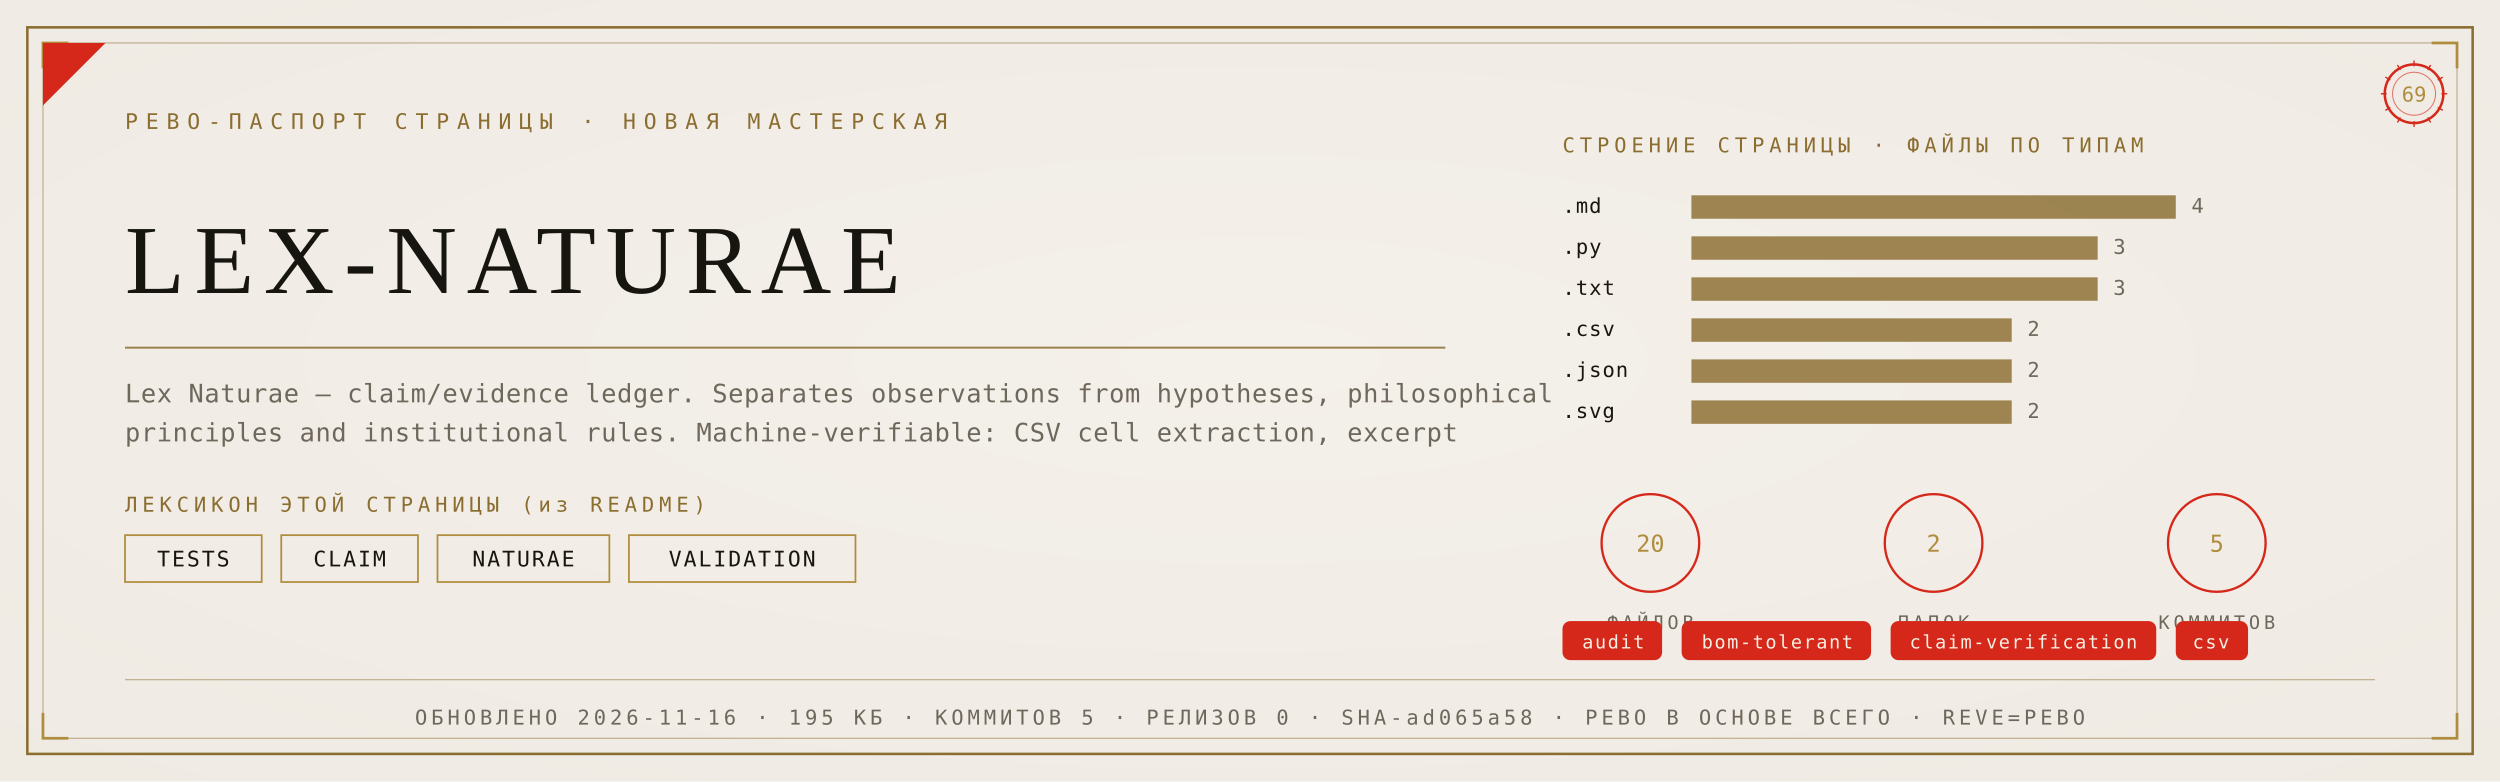
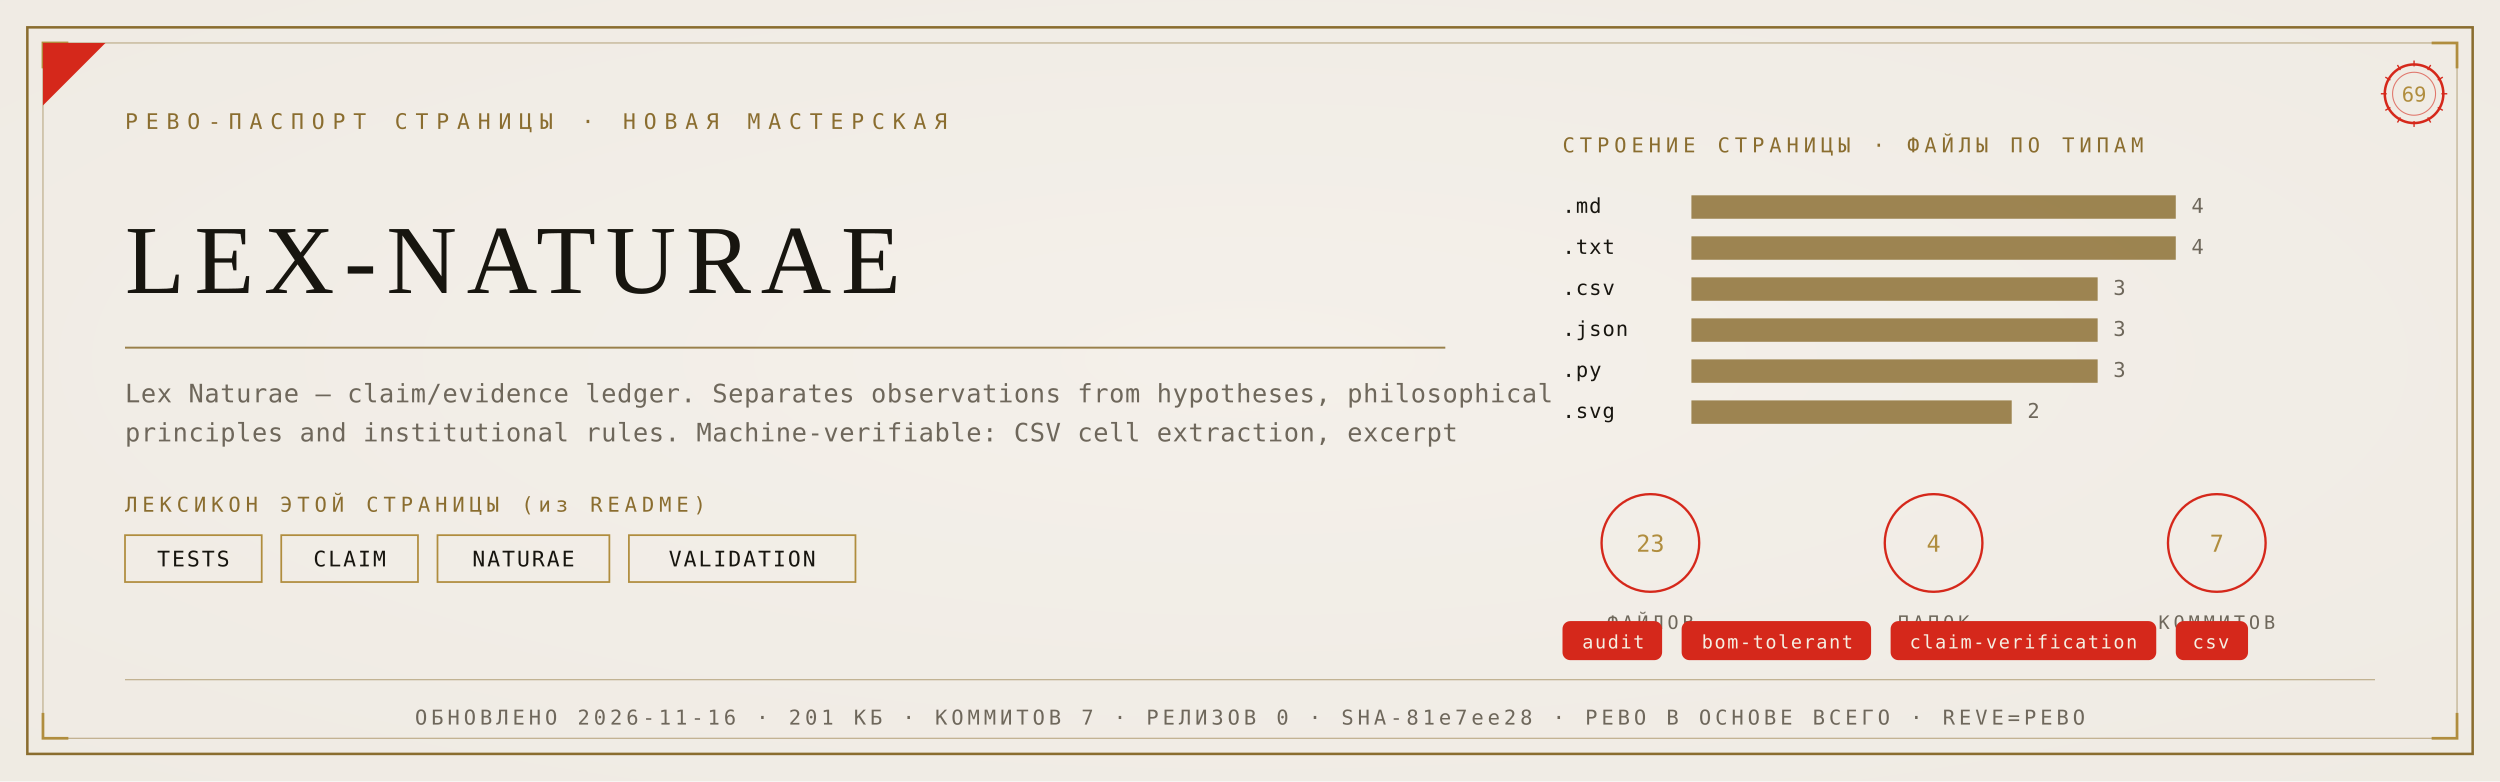
<svg xmlns="http://www.w3.org/2000/svg" viewBox="0 0 1280 400" width="1280" height="400">
  <defs>
    <radialGradient id="rp69" cx="0.5" cy="0.46" r="1.05">
      <stop offset="0" stop-color="#F4F1EA" />
      <stop offset="1" stop-color="#EDE9E0" />
    </radialGradient>
  </defs>
  <rect width="1280" height="400" fill="#EDE9E0" />
  <rect width="1280" height="400" fill="url(#rp69)" opacity="0.92" />
  <rect x="14" y="14" width="1252" height="372" fill="none" stroke="#8A6D2F" stroke-width="1.3" />
  <rect x="22" y="22" width="1236" height="356" fill="none" stroke="#8A6D2F" stroke-width="0.55" opacity="0.55" />
  <path d="M 22 35 L 22 22 L 35 22" fill="none" stroke="#B08D3E" stroke-width="1.4" />
  <path d="M 1258 35 L 1258 22 L 1245 22" fill="none" stroke="#B08D3E" stroke-width="1.4" />
  <path d="M 22 365 L 22 378 L 35 378" fill="none" stroke="#B08D3E" stroke-width="1.4" />
  <path d="M 1258 365 L 1258 378 L 1245 378" fill="none" stroke="#B08D3E" stroke-width="1.4" />
  <path d="M 22 54 L 22 22 L 54 22 Z" fill="#D5281B" />
  <text x="64" y="66" font-family="'Cascadia Mono', ui-monospace, Consolas, monospace" font-size="11" fill="#8A6D2F" letter-spacing="4">РЕВО-ПАСПОРТ СТРАНИЦЫ · НОВАЯ МАСТЕРСКАЯ</text>
  <g transform="translate(1236,48)">
    <circle r="15" fill="none" stroke="#D5281B" stroke-width="1.3" />
    <circle r="11" fill="none" stroke="#D5281B" stroke-width="0.55" opacity="0.6" />
    <text y="4" text-anchor="middle" font-family="'Cascadia Mono', ui-monospace, Consolas, monospace" font-size="10.5" fill="#B08D3E">69</text>
    <g stroke="#D5281B" stroke-width="0.7">
      <line x1="0" y1="-17" x2="0" y2="-14" transform="rotate(0)" />
      <line x1="0" y1="-17" x2="0" y2="-14" transform="rotate(30)" />
      <line x1="0" y1="-17" x2="0" y2="-14" transform="rotate(60)" />
      <line x1="0" y1="-17" x2="0" y2="-14" transform="rotate(90)" />
      <line x1="0" y1="-17" x2="0" y2="-14" transform="rotate(120)" />
      <line x1="0" y1="-17" x2="0" y2="-14" transform="rotate(150)" />
      <line x1="0" y1="-17" x2="0" y2="-14" transform="rotate(180)" />
      <line x1="0" y1="-17" x2="0" y2="-14" transform="rotate(210)" />
      <line x1="0" y1="-17" x2="0" y2="-14" transform="rotate(240)" />
      <line x1="0" y1="-17" x2="0" y2="-14" transform="rotate(270)" />
      <line x1="0" y1="-17" x2="0" y2="-14" transform="rotate(300)" />
      <line x1="0" y1="-17" x2="0" y2="-14" transform="rotate(330)" />
    </g>
  </g>
  <text x="64" y="150" font-family="Georgia, 'Times New Roman', serif" font-size="50.0" fill="#17150F" letter-spacing="5">LEX-NATURAE</text>
  <line x1="64" y1="178" x2="740" y2="178" stroke="#8A6D2F" stroke-width="1" opacity="0.85" />
  <text x="64" y="206" font-family="'Cascadia Mono', ui-monospace, Consolas, monospace" font-size="13" fill="#6E675B" letter-spacing="0.3">Lex Naturae — claim/evidence ledger. Separates observations from hypotheses, philosophical</text>
  <text x="64" y="226" font-family="'Cascadia Mono', ui-monospace, Consolas, monospace" font-size="13" fill="#6E675B" letter-spacing="0.3">principles and institutional rules. Machine-verifiable: CSV cell extraction, excerpt</text>
  <text x="64" y="262" font-family="'Cascadia Mono', ui-monospace, Consolas, monospace" font-size="10.5" fill="#8A6D2F" letter-spacing="2.5">ЛЕКСИКОН ЭТОЙ СТРАНИЦЫ (из README)</text>
  <rect x="64" y="274" width="70" height="24" fill="none" stroke="#B08D3E" stroke-width="0.9" />
  <text x="99" y="290" text-anchor="middle" font-family="'Cascadia Mono', ui-monospace, Consolas, monospace" font-size="11" fill="#17150F" letter-spacing="1">TESTS</text>
  <rect x="144" y="274" width="70" height="24" fill="none" stroke="#B08D3E" stroke-width="0.9" />
  <text x="179" y="290" text-anchor="middle" font-family="'Cascadia Mono', ui-monospace, Consolas, monospace" font-size="11" fill="#17150F" letter-spacing="1">CLAIM</text>
  <rect x="224" y="274" width="88" height="24" fill="none" stroke="#B08D3E" stroke-width="0.9" />
  <text x="268" y="290" text-anchor="middle" font-family="'Cascadia Mono', ui-monospace, Consolas, monospace" font-size="11" fill="#17150F" letter-spacing="1">NATURAE</text>
  <rect x="322" y="274" width="116" height="24" fill="none" stroke="#B08D3E" stroke-width="0.9" />
  <text x="380" y="290" text-anchor="middle" font-family="'Cascadia Mono', ui-monospace, Consolas, monospace" font-size="11" fill="#17150F" letter-spacing="1">VALIDATION</text>
  <text x="800" y="78" font-family="'Cascadia Mono', ui-monospace, Consolas, monospace" font-size="10.5" fill="#8A6D2F" letter-spacing="2.5">СТРОЕНИЕ СТРАНИЦЫ · ФАЙЛЫ ПО ТИПАМ</text>
  <text x="800" y="109" font-family="'Cascadia Mono', ui-monospace, Consolas, monospace" font-size="10.5" fill="#17150F" letter-spacing="0.5">.md</text>
  <rect x="866" y="100" width="248" height="12" fill="#8A6D2F" opacity="0.82" />
  <text x="1122" y="109" font-family="'Cascadia Mono', ui-monospace, Consolas, monospace" font-size="10.5" fill="#6E675B">4</text>
-   <text x="800" y="130" font-family="'Cascadia Mono', ui-monospace, Consolas, monospace" font-size="10.5" fill="#17150F" letter-spacing="0.5">.py</text>
-   <rect x="866" y="121" width="208" height="12" fill="#8A6D2F" opacity="0.82" />
-   <text x="1082" y="130" font-family="'Cascadia Mono', ui-monospace, Consolas, monospace" font-size="10.5" fill="#6E675B">3</text>
-   <text x="800" y="151" font-family="'Cascadia Mono', ui-monospace, Consolas, monospace" font-size="10.5" fill="#17150F" letter-spacing="0.5">.txt</text>
+   <text x="800" y="130" font-family="'Cascadia Mono', ui-monospace, Consolas, monospace" font-size="10.5" fill="#17150F" letter-spacing="0.5">.txt</text>
+   <rect x="866" y="121" width="248" height="12" fill="#8A6D2F" opacity="0.82" />
+   <text x="1122" y="130" font-family="'Cascadia Mono', ui-monospace, Consolas, monospace" font-size="10.5" fill="#6E675B">4</text>
+   <text x="800" y="151" font-family="'Cascadia Mono', ui-monospace, Consolas, monospace" font-size="10.5" fill="#17150F" letter-spacing="0.5">.csv</text>
  <rect x="866" y="142" width="208" height="12" fill="#8A6D2F" opacity="0.82" />
  <text x="1082" y="151" font-family="'Cascadia Mono', ui-monospace, Consolas, monospace" font-size="10.5" fill="#6E675B">3</text>
-   <text x="800" y="172" font-family="'Cascadia Mono', ui-monospace, Consolas, monospace" font-size="10.5" fill="#17150F" letter-spacing="0.5">.csv</text>
-   <rect x="866" y="163" width="164" height="12" fill="#8A6D2F" opacity="0.82" />
-   <text x="1038" y="172" font-family="'Cascadia Mono', ui-monospace, Consolas, monospace" font-size="10.5" fill="#6E675B">2</text>
-   <text x="800" y="193" font-family="'Cascadia Mono', ui-monospace, Consolas, monospace" font-size="10.5" fill="#17150F" letter-spacing="0.5">.json</text>
-   <rect x="866" y="184" width="164" height="12" fill="#8A6D2F" opacity="0.82" />
-   <text x="1038" y="193" font-family="'Cascadia Mono', ui-monospace, Consolas, monospace" font-size="10.5" fill="#6E675B">2</text>
+   <text x="800" y="172" font-family="'Cascadia Mono', ui-monospace, Consolas, monospace" font-size="10.5" fill="#17150F" letter-spacing="0.5">.json</text>
+   <rect x="866" y="163" width="208" height="12" fill="#8A6D2F" opacity="0.82" />
+   <text x="1082" y="172" font-family="'Cascadia Mono', ui-monospace, Consolas, monospace" font-size="10.5" fill="#6E675B">3</text>
+   <text x="800" y="193" font-family="'Cascadia Mono', ui-monospace, Consolas, monospace" font-size="10.5" fill="#17150F" letter-spacing="0.5">.py</text>
+   <rect x="866" y="184" width="208" height="12" fill="#8A6D2F" opacity="0.82" />
+   <text x="1082" y="193" font-family="'Cascadia Mono', ui-monospace, Consolas, monospace" font-size="10.5" fill="#6E675B">3</text>
  <text x="800" y="214" font-family="'Cascadia Mono', ui-monospace, Consolas, monospace" font-size="10.5" fill="#17150F" letter-spacing="0.5">.svg</text>
  <rect x="866" y="205" width="164" height="12" fill="#8A6D2F" opacity="0.82" />
  <text x="1038" y="214" font-family="'Cascadia Mono', ui-monospace, Consolas, monospace" font-size="10.5" fill="#6E675B">2</text>
  <g transform="translate(845,278)">
    <circle r="25" fill="none" stroke="#D5281B" stroke-width="1.2" />
-     <text y="4.5" text-anchor="middle" font-family="'Cascadia Mono', ui-monospace, Consolas, monospace" font-size="12" fill="#B08D3E">20</text>
+     <text y="4.5" text-anchor="middle" font-family="'Cascadia Mono', ui-monospace, Consolas, monospace" font-size="12" fill="#B08D3E">23</text>
    <text y="44" text-anchor="middle" font-family="'Cascadia Mono', ui-monospace, Consolas, monospace" font-size="9.5" fill="#6E675B" letter-spacing="2">ФАЙЛОВ</text>
  </g>
  <g transform="translate(990,278)">
    <circle r="25" fill="none" stroke="#D5281B" stroke-width="1.2" />
-     <text y="4.5" text-anchor="middle" font-family="'Cascadia Mono', ui-monospace, Consolas, monospace" font-size="12" fill="#B08D3E">2</text>
+     <text y="4.5" text-anchor="middle" font-family="'Cascadia Mono', ui-monospace, Consolas, monospace" font-size="12" fill="#B08D3E">4</text>
    <text y="44" text-anchor="middle" font-family="'Cascadia Mono', ui-monospace, Consolas, monospace" font-size="9.5" fill="#6E675B" letter-spacing="2">ПАПОК</text>
  </g>
  <g transform="translate(1135,278)">
    <circle r="25" fill="none" stroke="#D5281B" stroke-width="1.2" />
-     <text y="4.5" text-anchor="middle" font-family="'Cascadia Mono', ui-monospace, Consolas, monospace" font-size="12" fill="#B08D3E">5</text>
+     <text y="4.5" text-anchor="middle" font-family="'Cascadia Mono', ui-monospace, Consolas, monospace" font-size="12" fill="#B08D3E">7</text>
    <text y="44" text-anchor="middle" font-family="'Cascadia Mono', ui-monospace, Consolas, monospace" font-size="9.5" fill="#6E675B" letter-spacing="2">КОММИТОВ</text>
  </g>
  <rect x="800" y="318" rx="4" width="51" height="20" fill="#D5281B" />
  <text x="826" y="332" text-anchor="middle" font-family="'Cascadia Mono', ui-monospace, Consolas, monospace" font-size="9.5" fill="#F5EFE2" letter-spacing="0.8">audit</text>
  <rect x="861" y="318" rx="4" width="97" height="20" fill="#D5281B" />
  <text x="910" y="332" text-anchor="middle" font-family="'Cascadia Mono', ui-monospace, Consolas, monospace" font-size="9.5" fill="#F5EFE2" letter-spacing="0.8">bom-tolerant</text>
  <rect x="968" y="318" rx="4" width="136" height="20" fill="#D5281B" />
  <text x="1036" y="332" text-anchor="middle" font-family="'Cascadia Mono', ui-monospace, Consolas, monospace" font-size="9.5" fill="#F5EFE2" letter-spacing="0.8">claim-verification</text>
  <rect x="1114" y="318" rx="4" width="37" height="20" fill="#D5281B" />
  <text x="1132" y="332" text-anchor="middle" font-family="'Cascadia Mono', ui-monospace, Consolas, monospace" font-size="9.5" fill="#F5EFE2" letter-spacing="0.8">csv</text>
  <line x1="64" y1="348" x2="1216" y2="348" stroke="#8A6D2F" stroke-width="0.6" opacity="0.5" />
-   <text x="640" y="371" text-anchor="middle" font-family="'Cascadia Mono', ui-monospace, Consolas, monospace" font-size="10.5" fill="#6E675B" letter-spacing="2">ОБНОВЛЕНО 2026-11-16 · 195 КБ · КОММИТОВ 5 · РЕЛИЗОВ 0 · SHA-ad065a58 · РЕВО В ОСНОВЕ ВСЕГО · REVE=РЕВО</text>
+   <text x="640" y="371" text-anchor="middle" font-family="'Cascadia Mono', ui-monospace, Consolas, monospace" font-size="10.5" fill="#6E675B" letter-spacing="2">ОБНОВЛЕНО 2026-11-16 · 201 КБ · КОММИТОВ 7 · РЕЛИЗОВ 0 · SHA-81e7ee28 · РЕВО В ОСНОВЕ ВСЕГО · REVE=РЕВО</text>
</svg>
